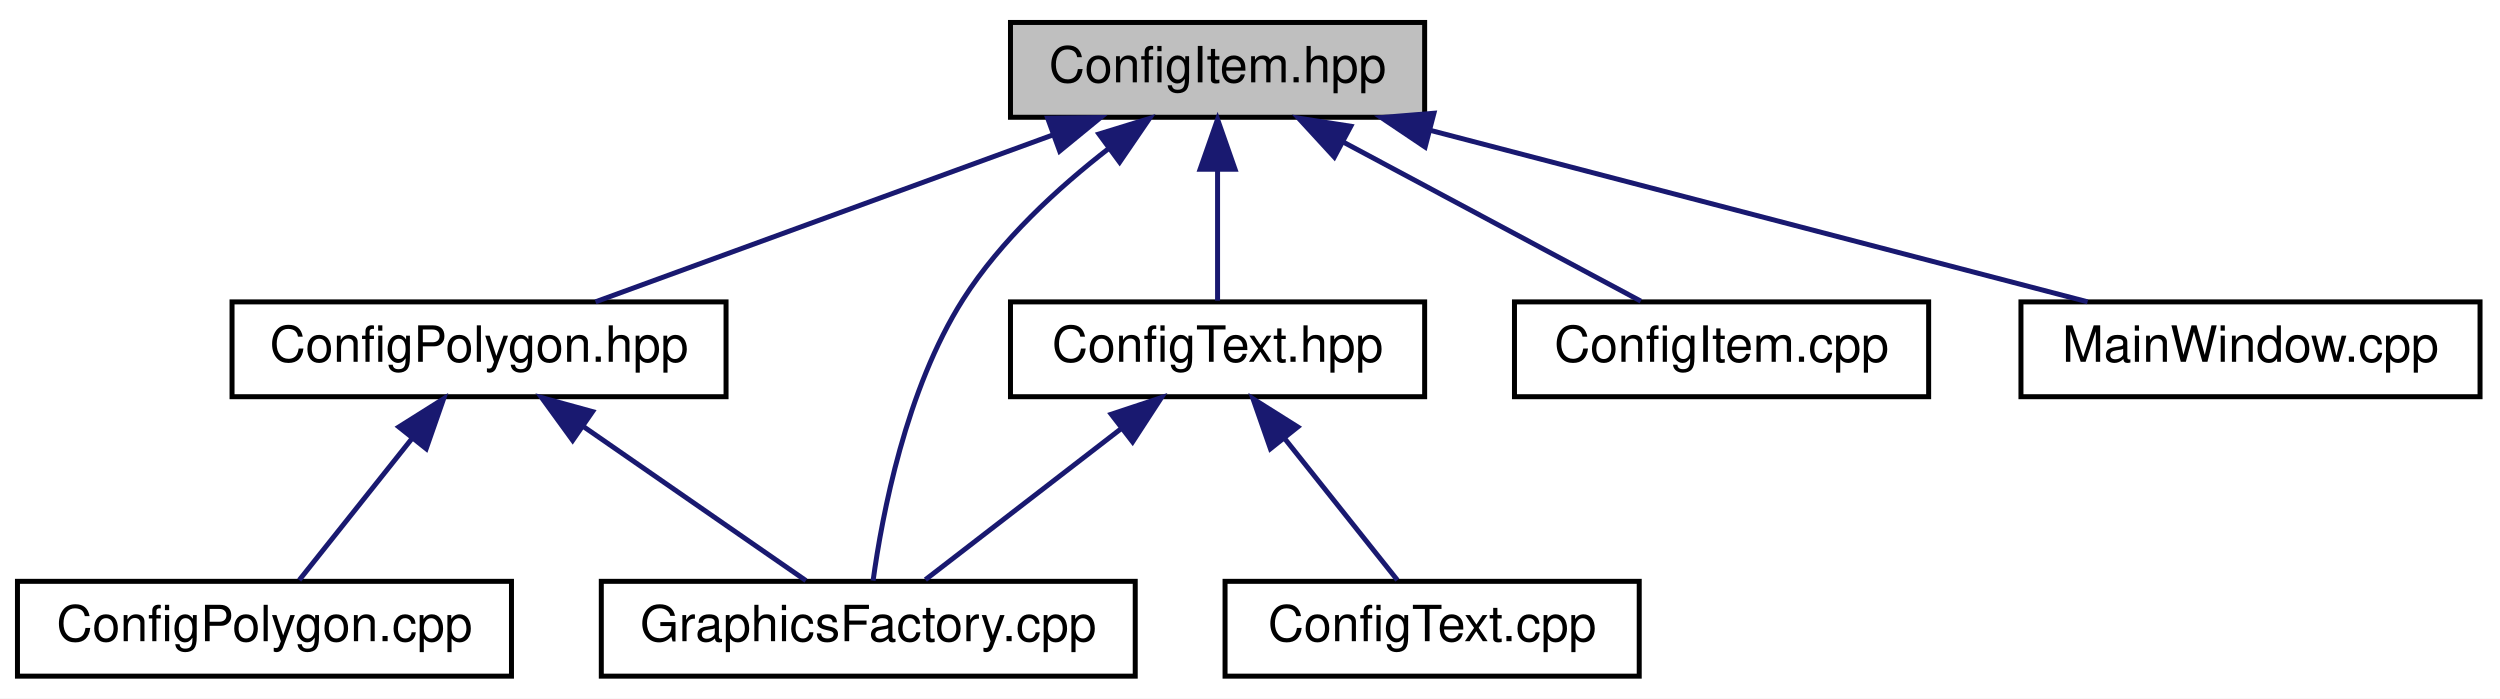
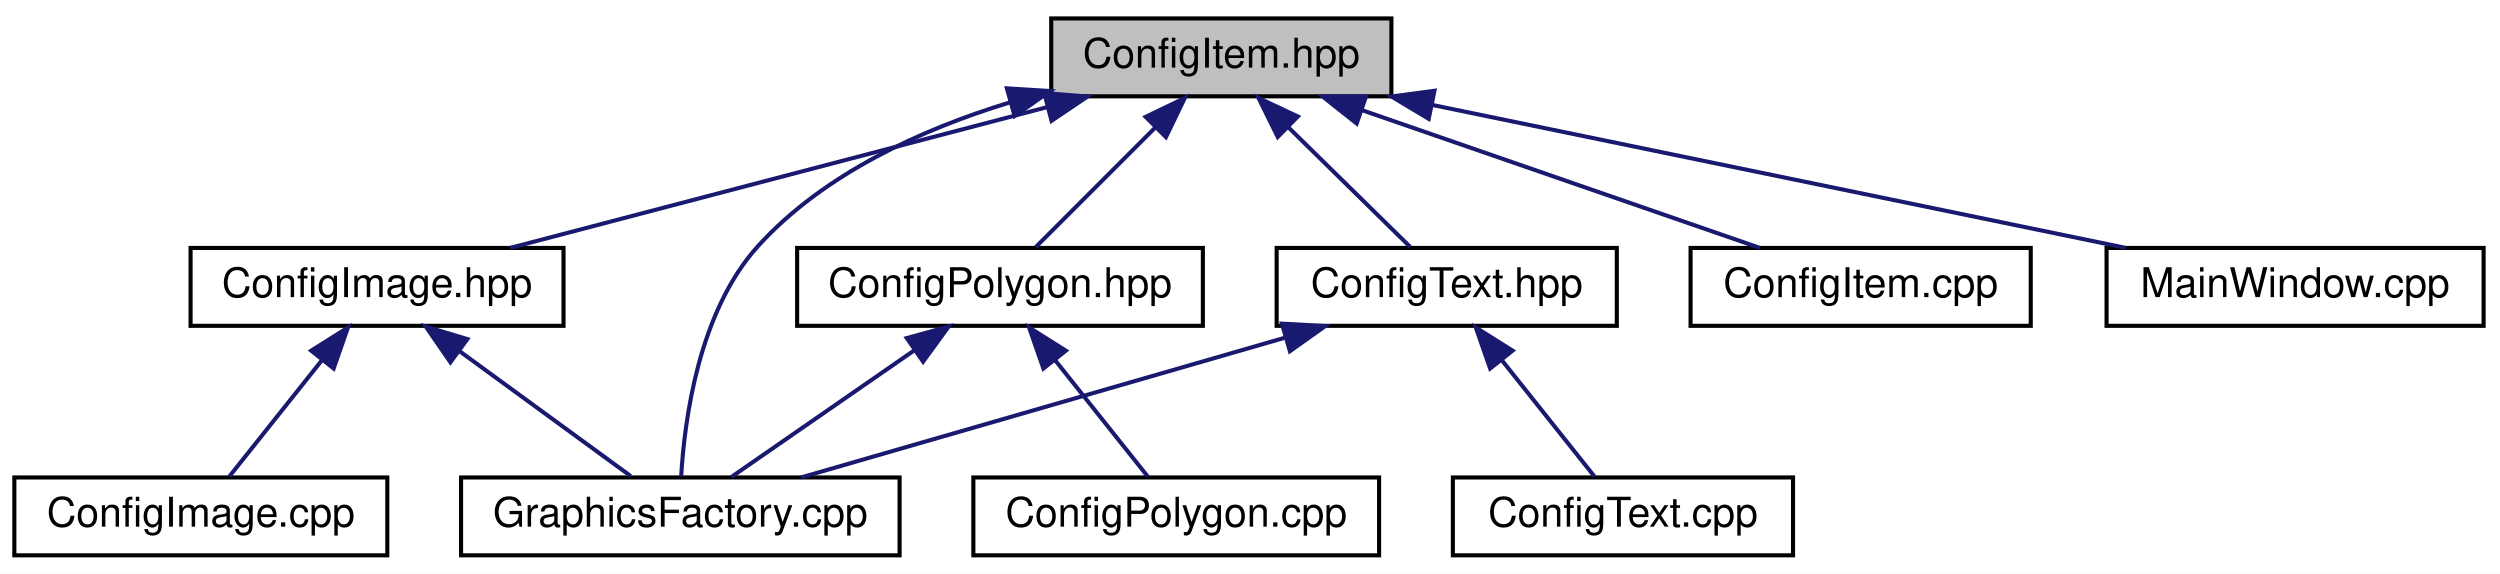
- <svg xmlns="http://www.w3.org/2000/svg" xmlns:xlink="http://www.w3.org/1999/xlink" width="501pt" height="140pt" viewBox="0.00 0.00 501.00 140.00">
+ <svg xmlns="http://www.w3.org/2000/svg" xmlns:xlink="http://www.w3.org/1999/xlink" width="610pt" height="140pt" viewBox="0.00 0.00 610.00 140.00">
  <g id="graph0" class="graph" transform="scale(1 1) rotate(0) translate(4 136)">
-     <polygon fill="white" stroke="none" points="-4,4 -4,-136 497,-136 497,4 -4,4" />
+     <polygon fill="white" stroke="none" points="-4,4 -4,-136 606,-136 606,4 -4,4" />
    <g id="node1" class="node">
-       <polygon fill="#bfbfbf" stroke="black" points="198.5,-112.5 198.5,-131.5 281.5,-131.5 281.5,-112.5 198.5,-112.5" />
-       <text text-anchor="middle" x="240" y="-119.5" font-family="Helvetica,sans-Serif" font-size="10.00">ConfigItem.hpp</text>
+       <polygon fill="#bfbfbf" stroke="black" points="252.5,-112.5 252.5,-131.5 335.5,-131.5 335.5,-112.5 252.5,-112.5" />
+       <text text-anchor="middle" x="294" y="-119.5" font-family="Helvetica,sans-Serif" font-size="10.00">ConfigItem.hpp</text>
    </g>
    <g id="node2" class="node">
      <g id="a_node2">
-         <a xlink:href="_config_polygon_8hpp.html" target="_top" xlink:title="Classe ConfigPolygon. ">
-           <polygon fill="white" stroke="black" points="42.5,-56.5 42.5,-75.5 141.5,-75.5 141.5,-56.5 42.5,-56.5" />
-           <text text-anchor="middle" x="92" y="-63.5" font-family="Helvetica,sans-Serif" font-size="10.00">ConfigPolygon.hpp</text>
+         <a xlink:href="_config_image_8hpp.html" target="_top" xlink:title="Classe ConfigImage. ">
+           <polygon fill="white" stroke="black" points="42.5,-56.5 42.5,-75.5 133.5,-75.5 133.5,-56.5 42.5,-56.5" />
+           <text text-anchor="middle" x="88" y="-63.5" font-family="Helvetica,sans-Serif" font-size="10.00">ConfigImage.hpp</text>
        </a>
      </g>
    </g>
    <g id="edge1" class="edge">
-       <path fill="none" stroke="midnightblue" d="M206.853,-108.906C179.028,-98.754 139.98,-84.506 115.341,-75.516" />
-       <polygon fill="midnightblue" stroke="midnightblue" points="205.955,-112.304 216.549,-112.444 208.354,-105.728 205.955,-112.304" />
+       <path fill="none" stroke="midnightblue" d="M251.385,-109.829C212.49,-99.633 155.836,-84.782 120.489,-75.516" />
+       <polygon fill="midnightblue" stroke="midnightblue" points="250.798,-113.293 261.359,-112.444 252.573,-106.522 250.798,-113.293" />
    </g>
    <g id="node4" class="node">
      <g id="a_node4">
        <a xlink:href="_graphics_factory_8cpp_source.html" target="_top" xlink:title="GraphicsFactory.cpp">
-           <polygon fill="white" stroke="black" points="116.5,-0.5 116.5,-19.5 223.5,-19.5 223.5,-0.5 116.5,-0.5" />
-           <text text-anchor="middle" x="170" y="-7.5" font-family="Helvetica,sans-Serif" font-size="10.00">GraphicsFactory.cpp</text>
+           <polygon fill="white" stroke="black" points="108.5,-0.5 108.5,-19.5 215.5,-19.5 215.5,-0.5 108.5,-0.5" />
+           <text text-anchor="middle" x="162" y="-7.5" font-family="Helvetica,sans-Serif" font-size="10.00">GraphicsFactory.cpp</text>
        </a>
      </g>
    </g>
-     <g id="edge8" class="edge">
-       <path fill="none" stroke="midnightblue" d="M218.226,-106.27C208.038,-98.373 196.521,-87.835 189,-76 177.523,-57.94 172.762,-32.706 170.968,-19.627" />
-       <polygon fill="midnightblue" stroke="midnightblue" points="216.226,-109.144 226.354,-112.254 220.376,-103.507 216.226,-109.144" />
+     <g id="edge11" class="edge">
+       <path fill="none" stroke="midnightblue" d="M242.491,-111.04C220.842,-104.437 197.018,-93.61 181,-76 166.444,-59.997 162.997,-33.419 162.209,-19.735" />
+       <polygon fill="midnightblue" stroke="midnightblue" points="241.674,-114.446 252.248,-113.785 243.57,-107.707 241.674,-114.446" />
    </g>
    <g id="node5" class="node">
      <g id="a_node5">
-         <a xlink:href="_config_text_8hpp.html" target="_top" xlink:title="Classe ConfigText. ">
-           <polygon fill="white" stroke="black" points="198.5,-56.5 198.5,-75.5 281.5,-75.5 281.5,-56.5 198.5,-56.5" />
-           <text text-anchor="middle" x="240" y="-63.5" font-family="Helvetica,sans-Serif" font-size="10.00">ConfigText.hpp</text>
+         <a xlink:href="_config_polygon_8hpp.html" target="_top" xlink:title="Classe ConfigPolygon. ">
+           <polygon fill="white" stroke="black" points="190.5,-56.5 190.5,-75.5 289.5,-75.5 289.5,-56.5 190.5,-56.5" />
+           <text text-anchor="middle" x="240" y="-63.5" font-family="Helvetica,sans-Serif" font-size="10.00">ConfigPolygon.hpp</text>
        </a>
      </g>
    </g>
    <g id="edge4" class="edge">
-       <path fill="none" stroke="midnightblue" d="M240,-101.805C240,-92.91 240,-82.78 240,-75.751" />
-       <polygon fill="midnightblue" stroke="midnightblue" points="236.5,-102.083 240,-112.083 243.5,-102.083 236.5,-102.083" />
+       <path fill="none" stroke="midnightblue" d="M278.002,-105.002C268.433,-95.433 256.639,-83.639 248.751,-75.751" />
+       <polygon fill="midnightblue" stroke="midnightblue" points="275.537,-107.487 285.083,-112.083 280.487,-102.537 275.537,-107.487" />
    </g>
    <g id="node7" class="node">
      <g id="a_node7">
-         <a xlink:href="_config_item_8cpp_source.html" target="_top" xlink:title="ConfigItem.cpp">
-           <polygon fill="white" stroke="black" points="299.5,-56.5 299.5,-75.5 382.5,-75.5 382.5,-56.5 299.5,-56.5" />
-           <text text-anchor="middle" x="341" y="-63.5" font-family="Helvetica,sans-Serif" font-size="10.00">ConfigItem.cpp</text>
+         <a xlink:href="_config_text_8hpp.html" target="_top" xlink:title="Classe ConfigText. ">
+           <polygon fill="white" stroke="black" points="307.5,-56.5 307.5,-75.5 390.5,-75.5 390.5,-56.5 307.5,-56.5" />
+           <text text-anchor="middle" x="349" y="-63.5" font-family="Helvetica,sans-Serif" font-size="10.00">ConfigText.hpp</text>
        </a>
      </g>
    </g>
    <g id="edge7" class="edge">
-       <path fill="none" stroke="midnightblue" d="M265.083,-107.59C283.757,-97.605 308.704,-84.267 324.813,-75.654" />
-       <polygon fill="midnightblue" stroke="midnightblue" points="263.396,-104.522 256.227,-112.324 266.696,-110.696 263.396,-104.522" />
+       <path fill="none" stroke="midnightblue" d="M310.294,-105.002C320.041,-95.433 332.053,-83.639 340.087,-75.751" />
+       <polygon fill="midnightblue" stroke="midnightblue" points="307.766,-102.58 303.082,-112.083 312.67,-107.575 307.766,-102.58" />
    </g>
-     <g id="node8" class="node">
-       <g id="a_node8">
-         <a xlink:href="_main_window_8cpp_source.html" target="_top" xlink:title="MainWindow.cpp">
-           <polygon fill="white" stroke="black" points="401,-56.5 401,-75.5 493,-75.5 493,-56.5 401,-56.5" />
-           <text text-anchor="middle" x="447" y="-63.5" font-family="Helvetica,sans-Serif" font-size="10.00">MainWindow.cpp</text>
+     <g id="node9" class="node">
+       <g id="a_node9">
+         <a xlink:href="_config_item_8cpp_source.html" target="_top" xlink:title="ConfigItem.cpp">
+           <polygon fill="white" stroke="black" points="408.5,-56.5 408.5,-75.5 491.5,-75.5 491.5,-56.5 408.5,-56.5" />
+           <text text-anchor="middle" x="450" y="-63.5" font-family="Helvetica,sans-Serif" font-size="10.00">ConfigItem.cpp</text>
        </a>
      </g>
    </g>
-     <g id="edge9" class="edge">
-       <path fill="none" stroke="midnightblue" d="M282.822,-109.829C321.906,-99.633 378.835,-84.782 414.354,-75.516" />
-       <polygon fill="midnightblue" stroke="midnightblue" points="281.592,-106.533 272.8,-112.444 283.359,-113.306 281.592,-106.533" />
+     <g id="edge10" class="edge">
+       <path fill="none" stroke="midnightblue" d="M328.17,-109.172C357.544,-99.004 399.198,-84.585 425.397,-75.516" />
+       <polygon fill="midnightblue" stroke="midnightblue" points="327.024,-105.865 318.719,-112.444 329.313,-112.48 327.024,-105.865" />
+     </g>
+     <g id="node10" class="node">
+       <g id="a_node10">
+         <a xlink:href="_main_window_8cpp_source.html" target="_top" xlink:title="MainWindow.cpp">
+           <polygon fill="white" stroke="black" points="510,-56.5 510,-75.5 602,-75.5 602,-56.5 510,-56.5" />
+           <text text-anchor="middle" x="556" y="-63.5" font-family="Helvetica,sans-Serif" font-size="10.00">MainWindow.cpp</text>
+         </a>
+       </g>
+     </g>
+     <g id="edge12" class="edge">
+       <path fill="none" stroke="midnightblue" d="M345.383,-110.41C394.898,-100.204 468.862,-84.96 514.68,-75.516" />
+       <polygon fill="midnightblue" stroke="midnightblue" points="344.602,-106.997 335.515,-112.444 346.015,-113.853 344.602,-106.997" />
    </g>
    <g id="node3" class="node">
      <g id="a_node3">
-         <a xlink:href="_config_polygon_8cpp_source.html" target="_top" xlink:title="ConfigPolygon.cpp">
-           <polygon fill="white" stroke="black" points="-0.5,-0.5 -0.5,-19.5 98.5,-19.5 98.5,-0.5 -0.5,-0.5" />
-           <text text-anchor="middle" x="49" y="-7.5" font-family="Helvetica,sans-Serif" font-size="10.00">ConfigPolygon.cpp</text>
+         <a xlink:href="_config_image_8cpp_source.html" target="_top" xlink:title="ConfigImage.cpp">
+           <polygon fill="white" stroke="black" points="-0.5,-0.5 -0.5,-19.5 90.5,-19.5 90.5,-0.5 -0.5,-0.5" />
+           <text text-anchor="middle" x="45" y="-7.5" font-family="Helvetica,sans-Serif" font-size="10.00">ConfigImage.cpp</text>
        </a>
      </g>
    </g>
    <g id="edge2" class="edge">
-       <path fill="none" stroke="midnightblue" d="M78.578,-48.144C71.086,-38.736 62.063,-27.405 55.968,-19.751" />
-       <polygon fill="midnightblue" stroke="midnightblue" points="75.932,-50.44 84.899,-56.083 81.408,-46.08 75.932,-50.44" />
+       <path fill="none" stroke="midnightblue" d="M74.578,-48.144C67.086,-38.736 58.063,-27.405 51.968,-19.751" />
+       <polygon fill="midnightblue" stroke="midnightblue" points="71.932,-50.44 80.899,-56.083 77.408,-46.08 71.932,-50.44" />
    </g>
    <g id="edge3" class="edge">
-       <path fill="none" stroke="midnightblue" d="M112.768,-50.622C127.017,-40.757 145.456,-27.992 157.499,-19.654" />
-       <polygon fill="midnightblue" stroke="midnightblue" points="110.762,-47.754 104.532,-56.324 114.746,-53.51 110.762,-47.754" />
+       <path fill="none" stroke="midnightblue" d="M108.034,-50.38C121.409,-40.62 138.559,-28.106 149.894,-19.834" />
+       <polygon fill="midnightblue" stroke="midnightblue" points="105.904,-47.602 99.889,-56.324 110.03,-53.257 105.904,-47.602" />
    </g>
    <g id="edge6" class="edge">
-       <path fill="none" stroke="midnightblue" d="M220.686,-50.101C208.088,-40.382 192.072,-28.027 181.451,-19.834" />
-       <polygon fill="midnightblue" stroke="midnightblue" points="218.698,-52.987 228.753,-56.324 222.973,-47.445 218.698,-52.987" />
+       <path fill="none" stroke="midnightblue" d="M219.232,-50.622C204.983,-40.757 186.544,-27.992 174.501,-19.654" />
+       <polygon fill="midnightblue" stroke="midnightblue" points="217.254,-53.51 227.468,-56.324 221.238,-47.754 217.254,-53.51" />
    </g>
    <g id="node6" class="node">
      <g id="a_node6">
-         <a xlink:href="_config_text_8cpp_source.html" target="_top" xlink:title="ConfigText.cpp">
-           <polygon fill="white" stroke="black" points="241.5,-0.5 241.5,-19.5 324.5,-19.5 324.5,-0.5 241.5,-0.5" />
-           <text text-anchor="middle" x="283" y="-7.5" font-family="Helvetica,sans-Serif" font-size="10.00">ConfigText.cpp</text>
+         <a xlink:href="_config_polygon_8cpp_source.html" target="_top" xlink:title="ConfigPolygon.cpp">
+           <polygon fill="white" stroke="black" points="233.5,-0.5 233.5,-19.5 332.5,-19.5 332.5,-0.5 233.5,-0.5" />
+           <text text-anchor="middle" x="283" y="-7.5" font-family="Helvetica,sans-Serif" font-size="10.00">ConfigPolygon.cpp</text>
        </a>
      </g>
    </g>
    <g id="edge5" class="edge">
      <path fill="none" stroke="midnightblue" d="M253.422,-48.144C260.914,-38.736 269.937,-27.405 276.032,-19.751" />
      <polygon fill="midnightblue" stroke="midnightblue" points="250.592,-46.08 247.101,-56.083 256.068,-50.44 250.592,-46.08" />
    </g>
+     <g id="edge9" class="edge">
+       <path fill="none" stroke="midnightblue" d="M309.41,-53.568C274.134,-43.381 223.306,-28.703 191.492,-19.516" />
+       <polygon fill="midnightblue" stroke="midnightblue" points="308.791,-57.032 319.369,-56.444 310.733,-50.306 308.791,-57.032" />
+     </g>
+     <g id="node8" class="node">
+       <g id="a_node8">
+         <a xlink:href="_config_text_8cpp_source.html" target="_top" xlink:title="ConfigText.cpp">
+           <polygon fill="white" stroke="black" points="350.5,-0.5 350.5,-19.5 433.5,-19.5 433.5,-0.5 350.5,-0.5" />
+           <text text-anchor="middle" x="392" y="-7.5" font-family="Helvetica,sans-Serif" font-size="10.00">ConfigText.cpp</text>
+         </a>
+       </g>
+     </g>
+     <g id="edge8" class="edge">
+       <path fill="none" stroke="midnightblue" d="M362.422,-48.144C369.914,-38.736 378.937,-27.405 385.032,-19.751" />
+       <polygon fill="midnightblue" stroke="midnightblue" points="359.592,-46.08 356.101,-56.083 365.068,-50.44 359.592,-46.08" />
+     </g>
  </g>
</svg>
